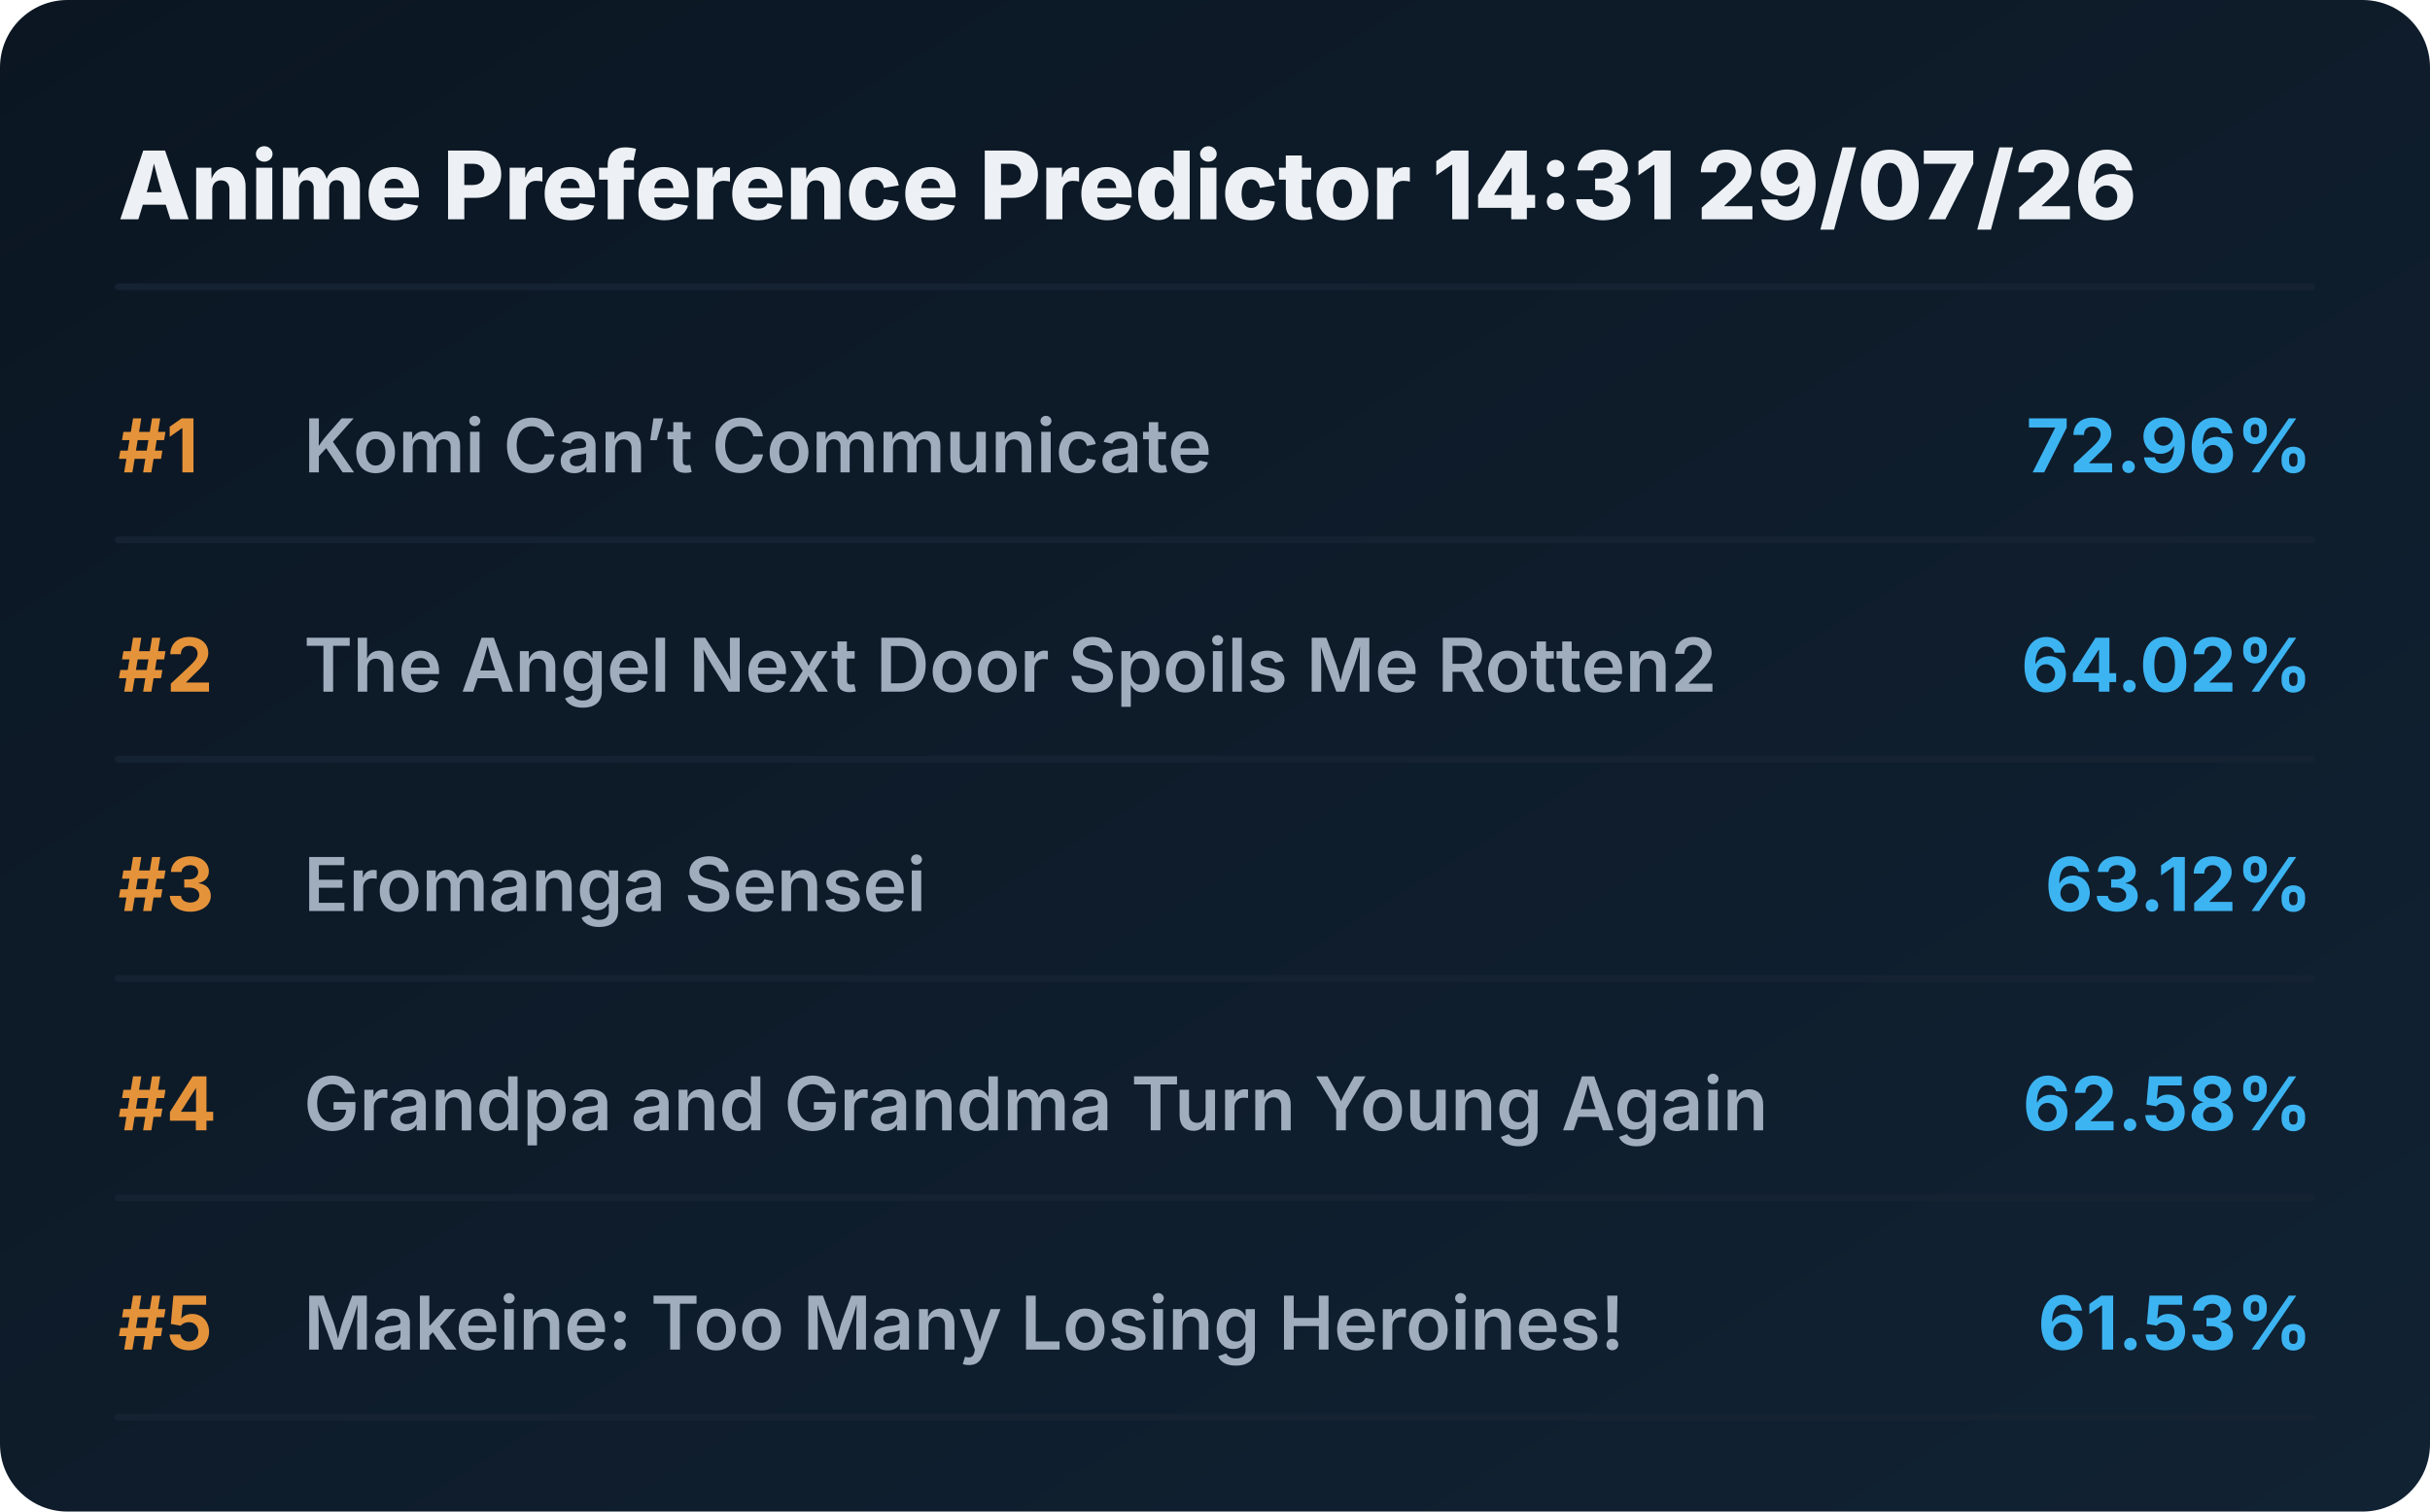
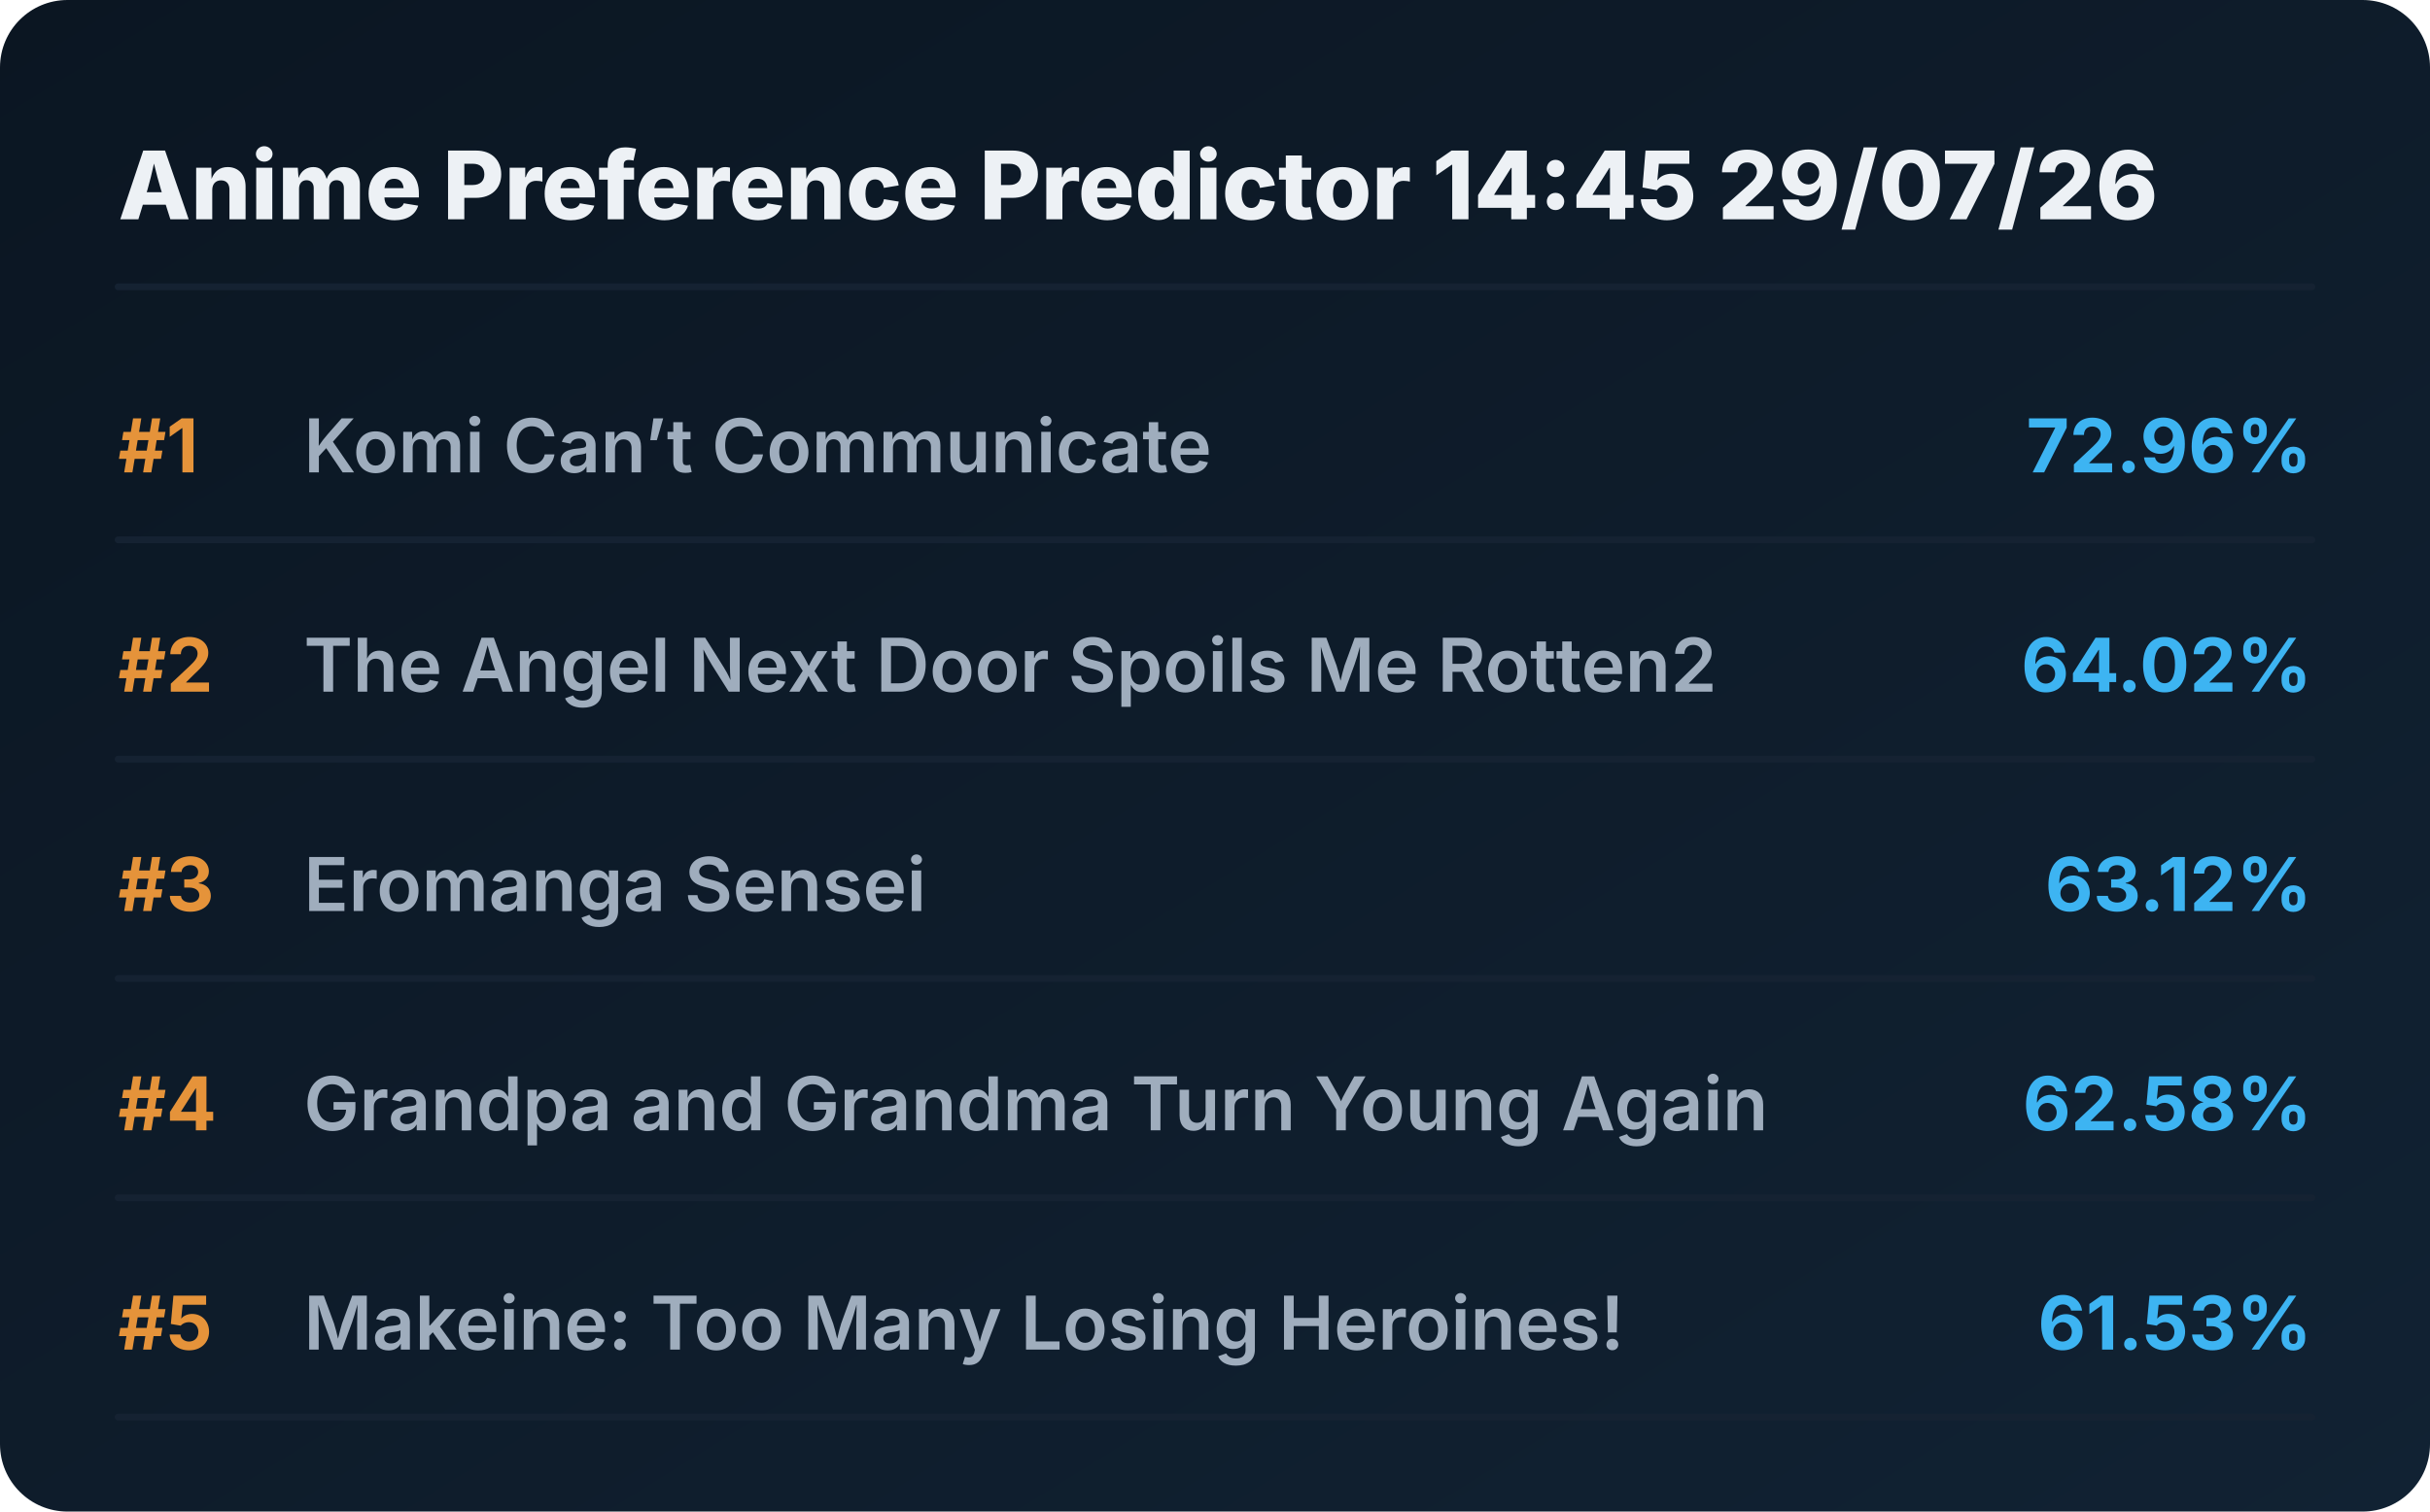
<svg xmlns="http://www.w3.org/2000/svg" viewBox="0 0 720 448" preserveAspectRatio="xMidYMid meet" style="width: 100%; height: auto; max-width: 720px;">
  <defs>
    <linearGradient id="boxGrad" x1="0%" y1="0%" x2="100%" y2="100%">
      <stop offset="0%" stop-color="#0b1622" />
      <stop offset="100%" stop-color="#112233" />
    </linearGradient>
    <clipPath id="titleClip">
      <rect x="90" y="0" width="510" height="100%" />
    </clipPath>
  </defs>
  <style>
    .bg { fill: url(#boxGrad); rx: 20px; }
    .header { font-family: 'Overpass', 'Inter', system-ui, sans-serif; font-weight: 800; font-size: 28px; fill: #edf1f5; }
    .rank { font-family: 'Overpass', 'Inter', system-ui, sans-serif; font-weight: 700; font-size: 22px; fill: #e5933a; }
    .title { font-family: 'Overpass', 'Inter', system-ui, sans-serif; font-weight: 600; font-size: 22px; fill: #9fadbd; }
    .score { font-family: 'Overpass', 'Inter', system-ui, sans-serif; font-weight: 700; font-size: 22px; fill: #3db4f2; }
    .line { stroke: #152232; stroke-width: 2; stroke-linecap: round; }
  </style>
  <rect class="bg" width="720" height="448" />
-   <text x="35" y="65" class="header">Anime Preference Predictor 14:31 29/07/26</text>
+   <text x="35" y="65" class="header">Anime Preference Predictor 14:45 29/07/26</text>
  <line x1="35" y1="85" x2="685" y2="85" class="line" />
  <g transform="translate(0, 0)">
    <text x="35" y="140" class="rank">#1</text>
    <text x="90" y="140" class="title">Komi Can’t Communicate</text>
    <text x="685" y="140" class="score" text-anchor="end">72.96%</text>
    <line x1="35" y1="160" x2="685" y2="160" class="line" />
  </g>
  <g transform="translate(0, 65)">
    <text x="35" y="140" class="rank">#2</text>
    <text x="90" y="140" class="title">The Angel Next Door Spoils Me Rotten2</text>
    <text x="685" y="140" class="score" text-anchor="end">64.02%</text>
    <line x1="35" y1="160" x2="685" y2="160" class="line" />
  </g>
  <g transform="translate(0, 130)">
    <text x="35" y="140" class="rank">#3</text>
    <text x="90" y="140" class="title">Eromanga Sensei</text>
    <text x="685" y="140" class="score" text-anchor="end">63.12%</text>
    <line x1="35" y1="160" x2="685" y2="160" class="line" />
  </g>
  <g transform="translate(0, 195)">
    <text x="35" y="140" class="rank">#4</text>
    <text x="90" y="140" class="title">Grandpa and Grandma Turn Young Again</text>
    <text x="685" y="140" class="score" text-anchor="end">62.58%</text>
    <line x1="35" y1="160" x2="685" y2="160" class="line" />
  </g>
  <g transform="translate(0, 260)">
    <text x="35" y="140" class="rank">#5</text>
    <text x="90" y="140" class="title">Makeine: Too Many Losing Heroines!</text>
    <text x="685" y="140" class="score" text-anchor="end">61.53%</text>
    <line x1="35" y1="160" x2="685" y2="160" class="line" />
  </g>
</svg>
